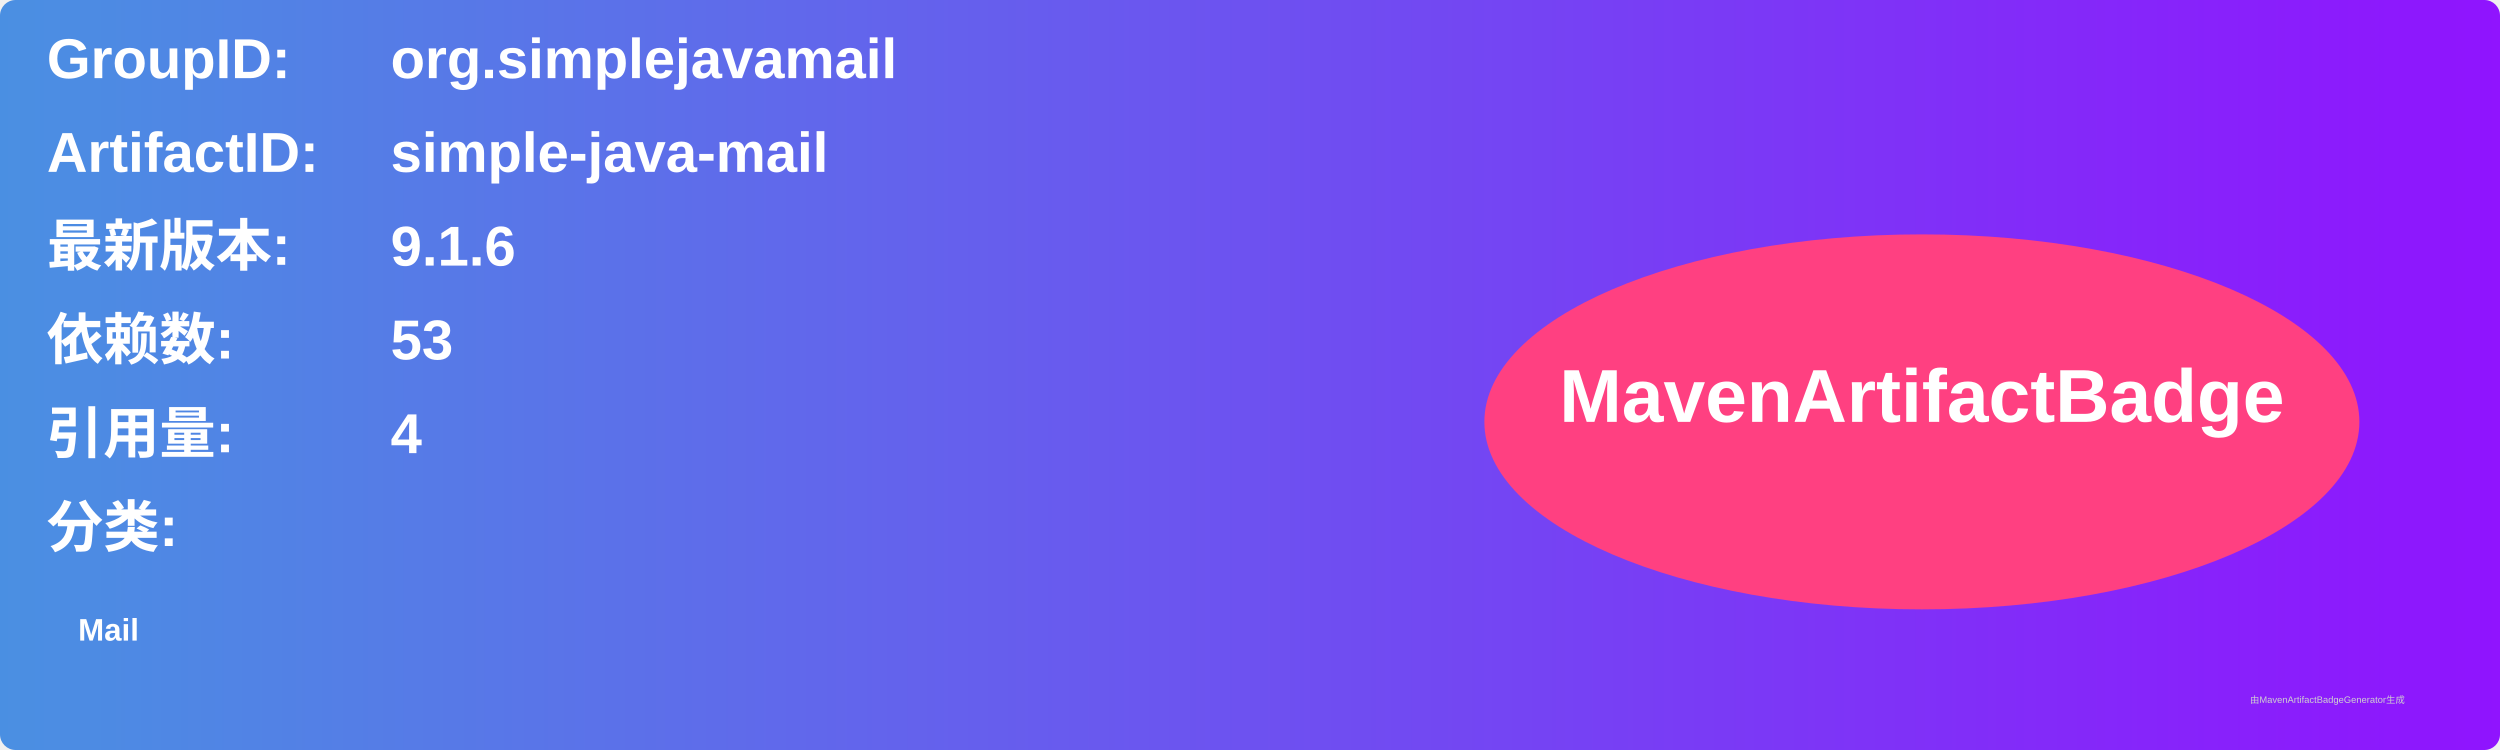
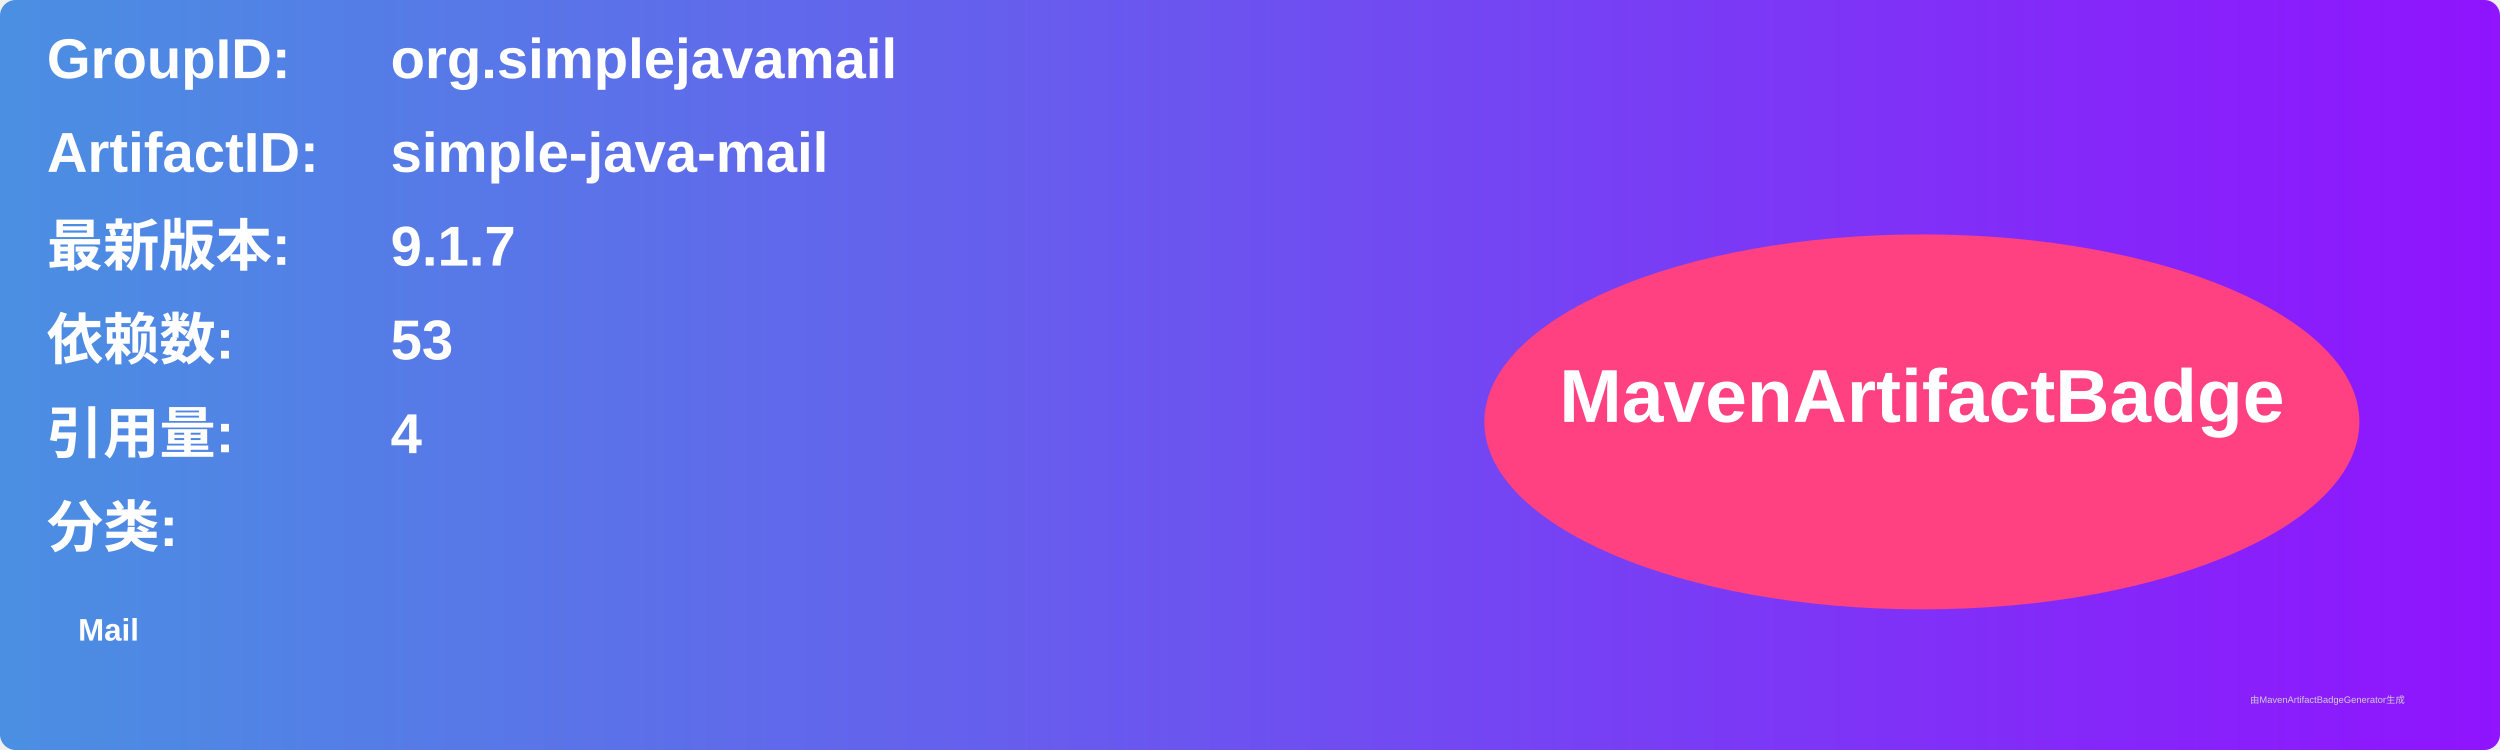
<svg xmlns="http://www.w3.org/2000/svg" width="800" height="240" viewBox="0 0 800 240">
  <linearGradient id="grad" x1="0%" y1="0%" x2="100%" y2="0%">
    <stop offset="0%" stop-color="#4a90e2" />
    <stop offset="100%" stop-color="#9013fe" />
  </linearGradient>
  <rect width="100%" height="100%" rx="5" ry="5" fill="url(#grad)" />
  <g transform="translate(15, 15)">
    <text x="0" y="10" font-family="Arial" font-size="18" fill="white" font-weight="bold" width="260">GroupID:</text>
    <text x="110" y="10" font-family="Arial" font-size="18" fill="white" font-weight="bold" width="460">org.simplejavamail</text>
    <text x="0" y="40" font-family="Arial" font-size="18" fill="white" font-weight="bold" width="260">ArtifactID:</text>
    <text x="110" y="40" font-family="Arial" font-size="18" fill="white" font-weight="bold" width="460">simple-java-mail</text>
    <text x="0" y="70" font-family="Arial" font-size="18" fill="white" font-weight="bold">最新版本:</text>
    <text x="110" y="70" font-family="Arial" font-size="18" fill="white" font-weight="bold">
-       <tspan font-weight="bold">9.1.6</tspan>
+       <tspan font-weight="bold">9.1.7</tspan>
    </text>
    <text x="0" y="100" font-family="Arial" font-size="18" fill="white" font-weight="bold">依赖数: </text>
    <text x="110" y="100" font-family="Arial" font-size="18" fill="white">
      <tspan font-weight="bold">53</tspan>
    </text>
    <text x="0" y="130" font-family="Arial" font-size="18" fill="white" font-weight="bold">引用量: </text>
    <text x="110" y="130" font-family="Arial" font-size="18" fill="white">
      <tspan font-weight="bold">4</tspan>
    </text>
    <text x="0" y="160" font-family="Arial" font-size="18" fill="white" font-weight="bold">分类:</text>
    <text x="10" y="190" font-family="Arial" font-size="10" fill="white">
      <tspan font-weight="bold">Mail</tspan>
    </text>
    <ellipse cx="600" cy="120" rx="140" ry="60" fill="#ff4081" />
    <text x="600" y="120" text-anchor="middle" font-family="Arial" font-size="24" fill="white" font-weight="bold">MavenArtifactBadge</text>
  </g>
  <text x="720" y="225" font-family="Arial" font-size="3" fill="#d0d0d0">由MavenArtifactBadgeGenerator生成</text>
</svg>
